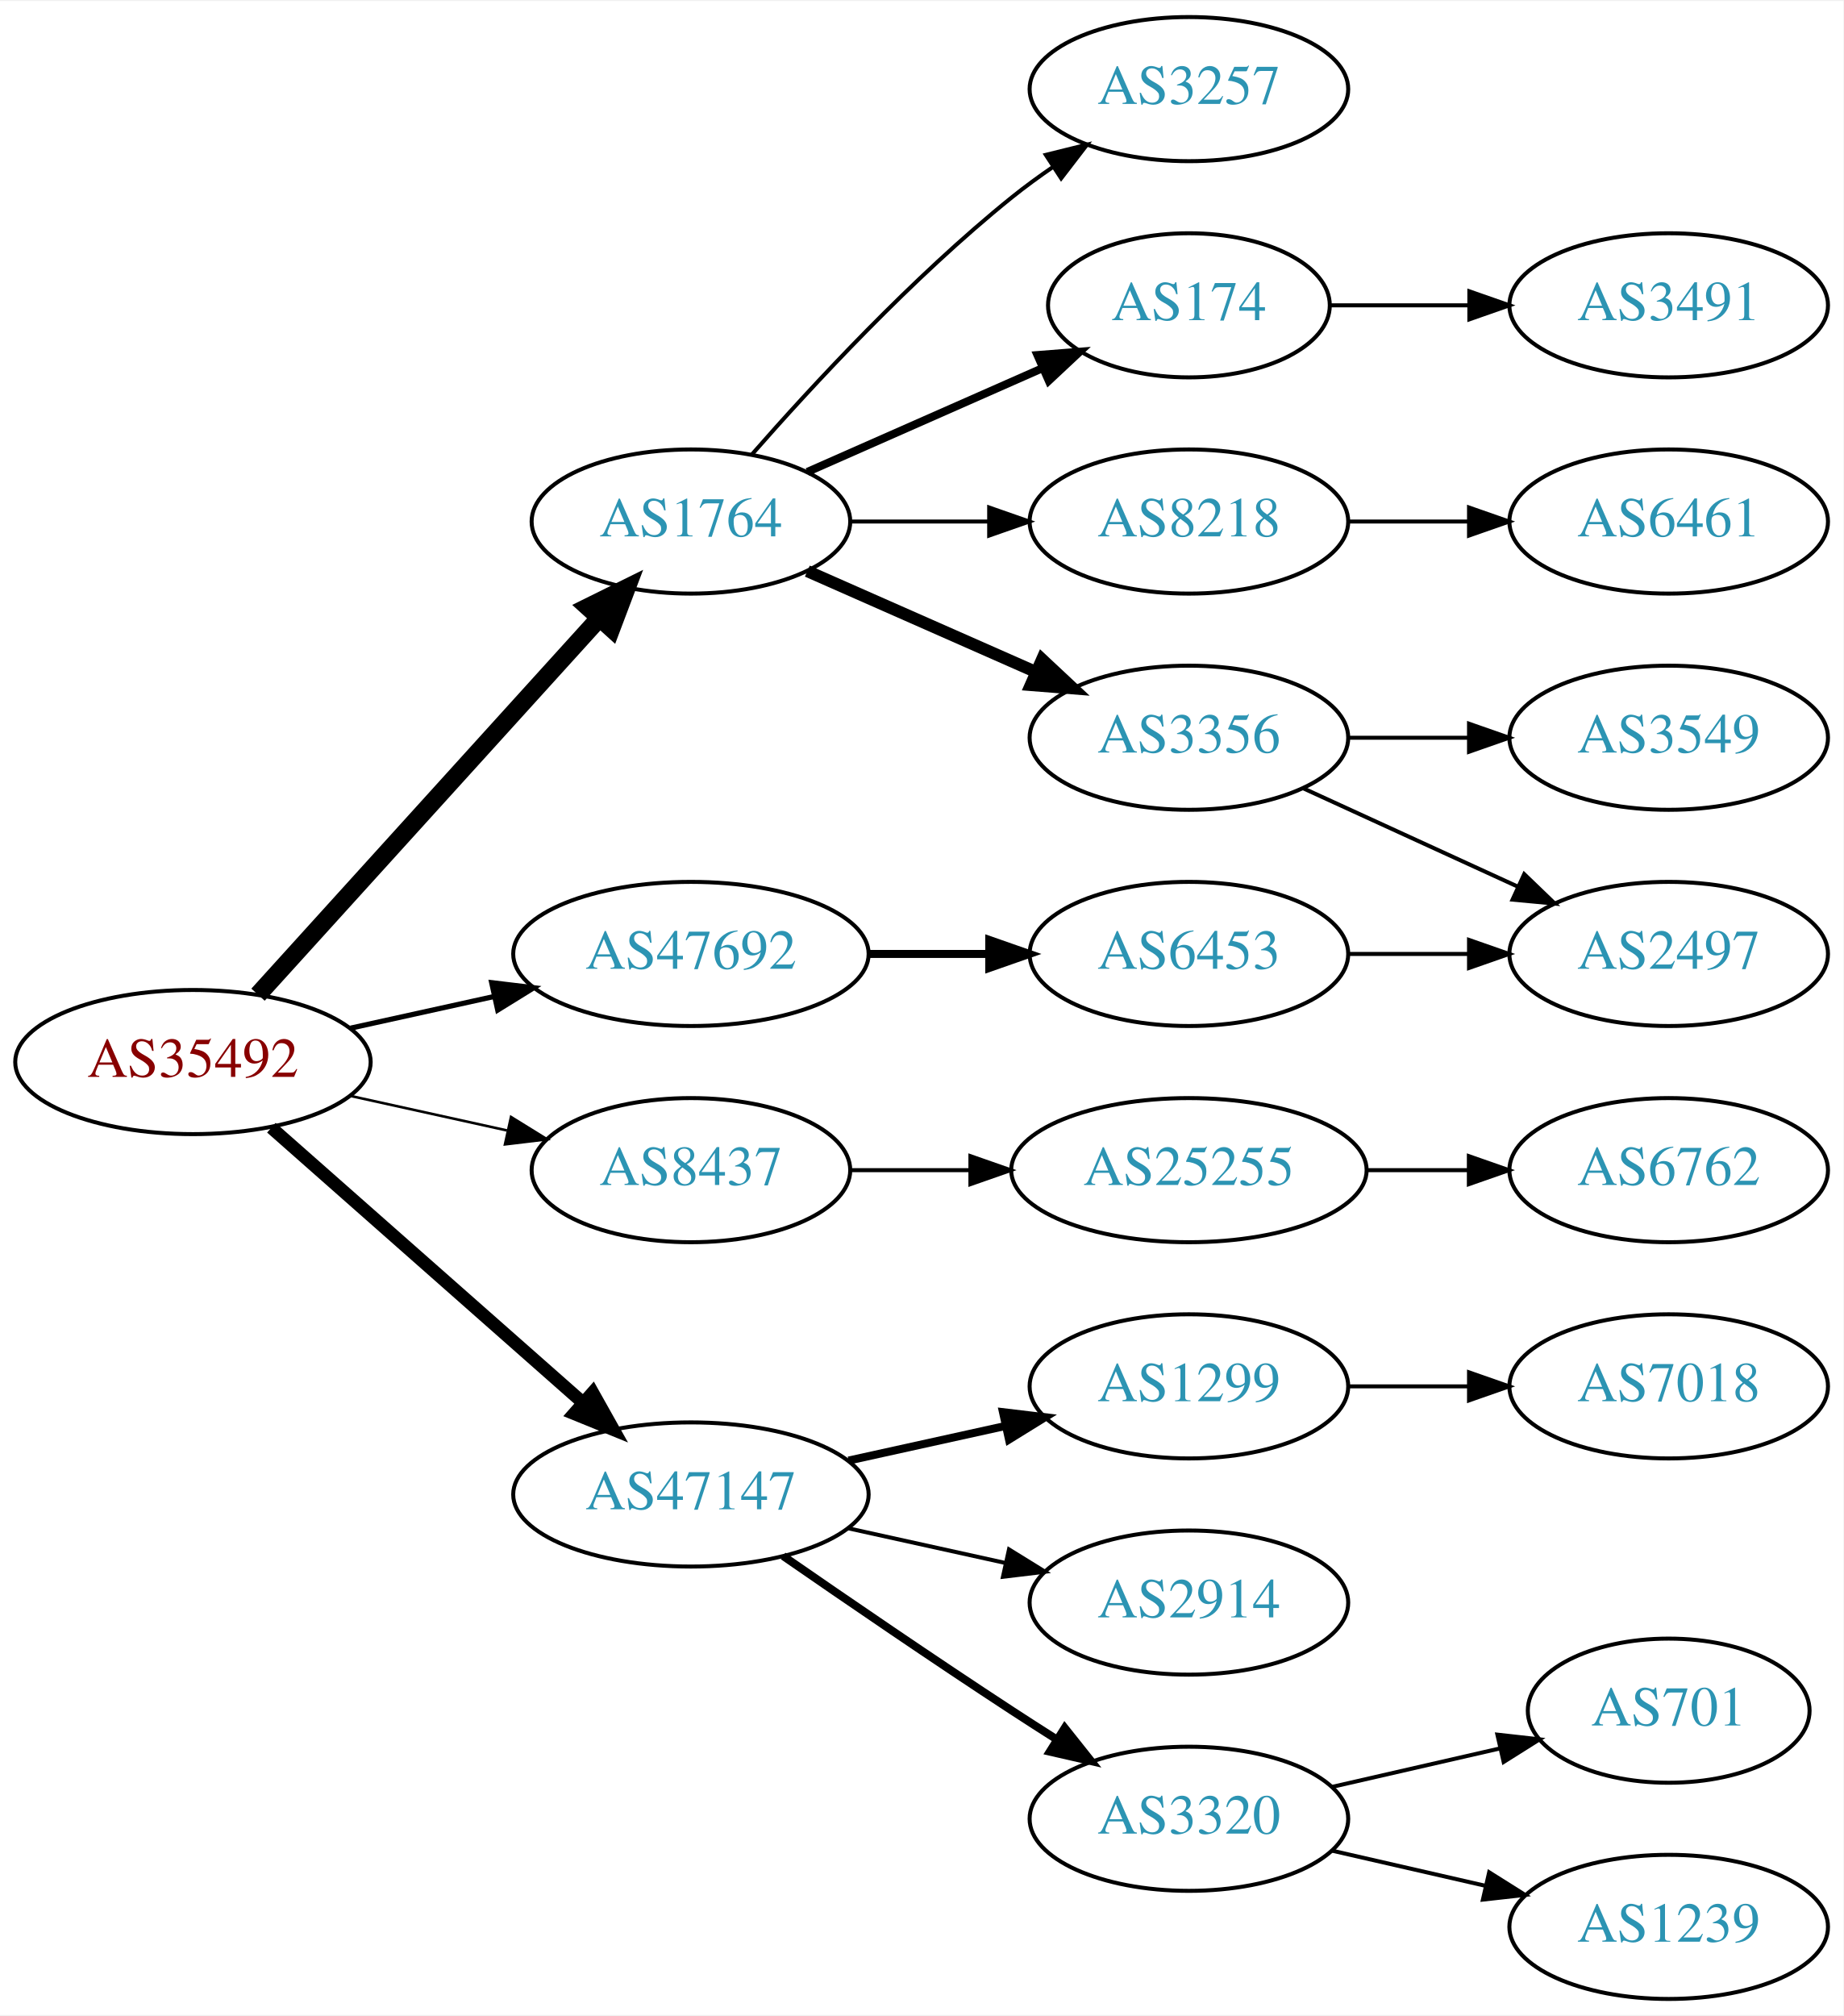
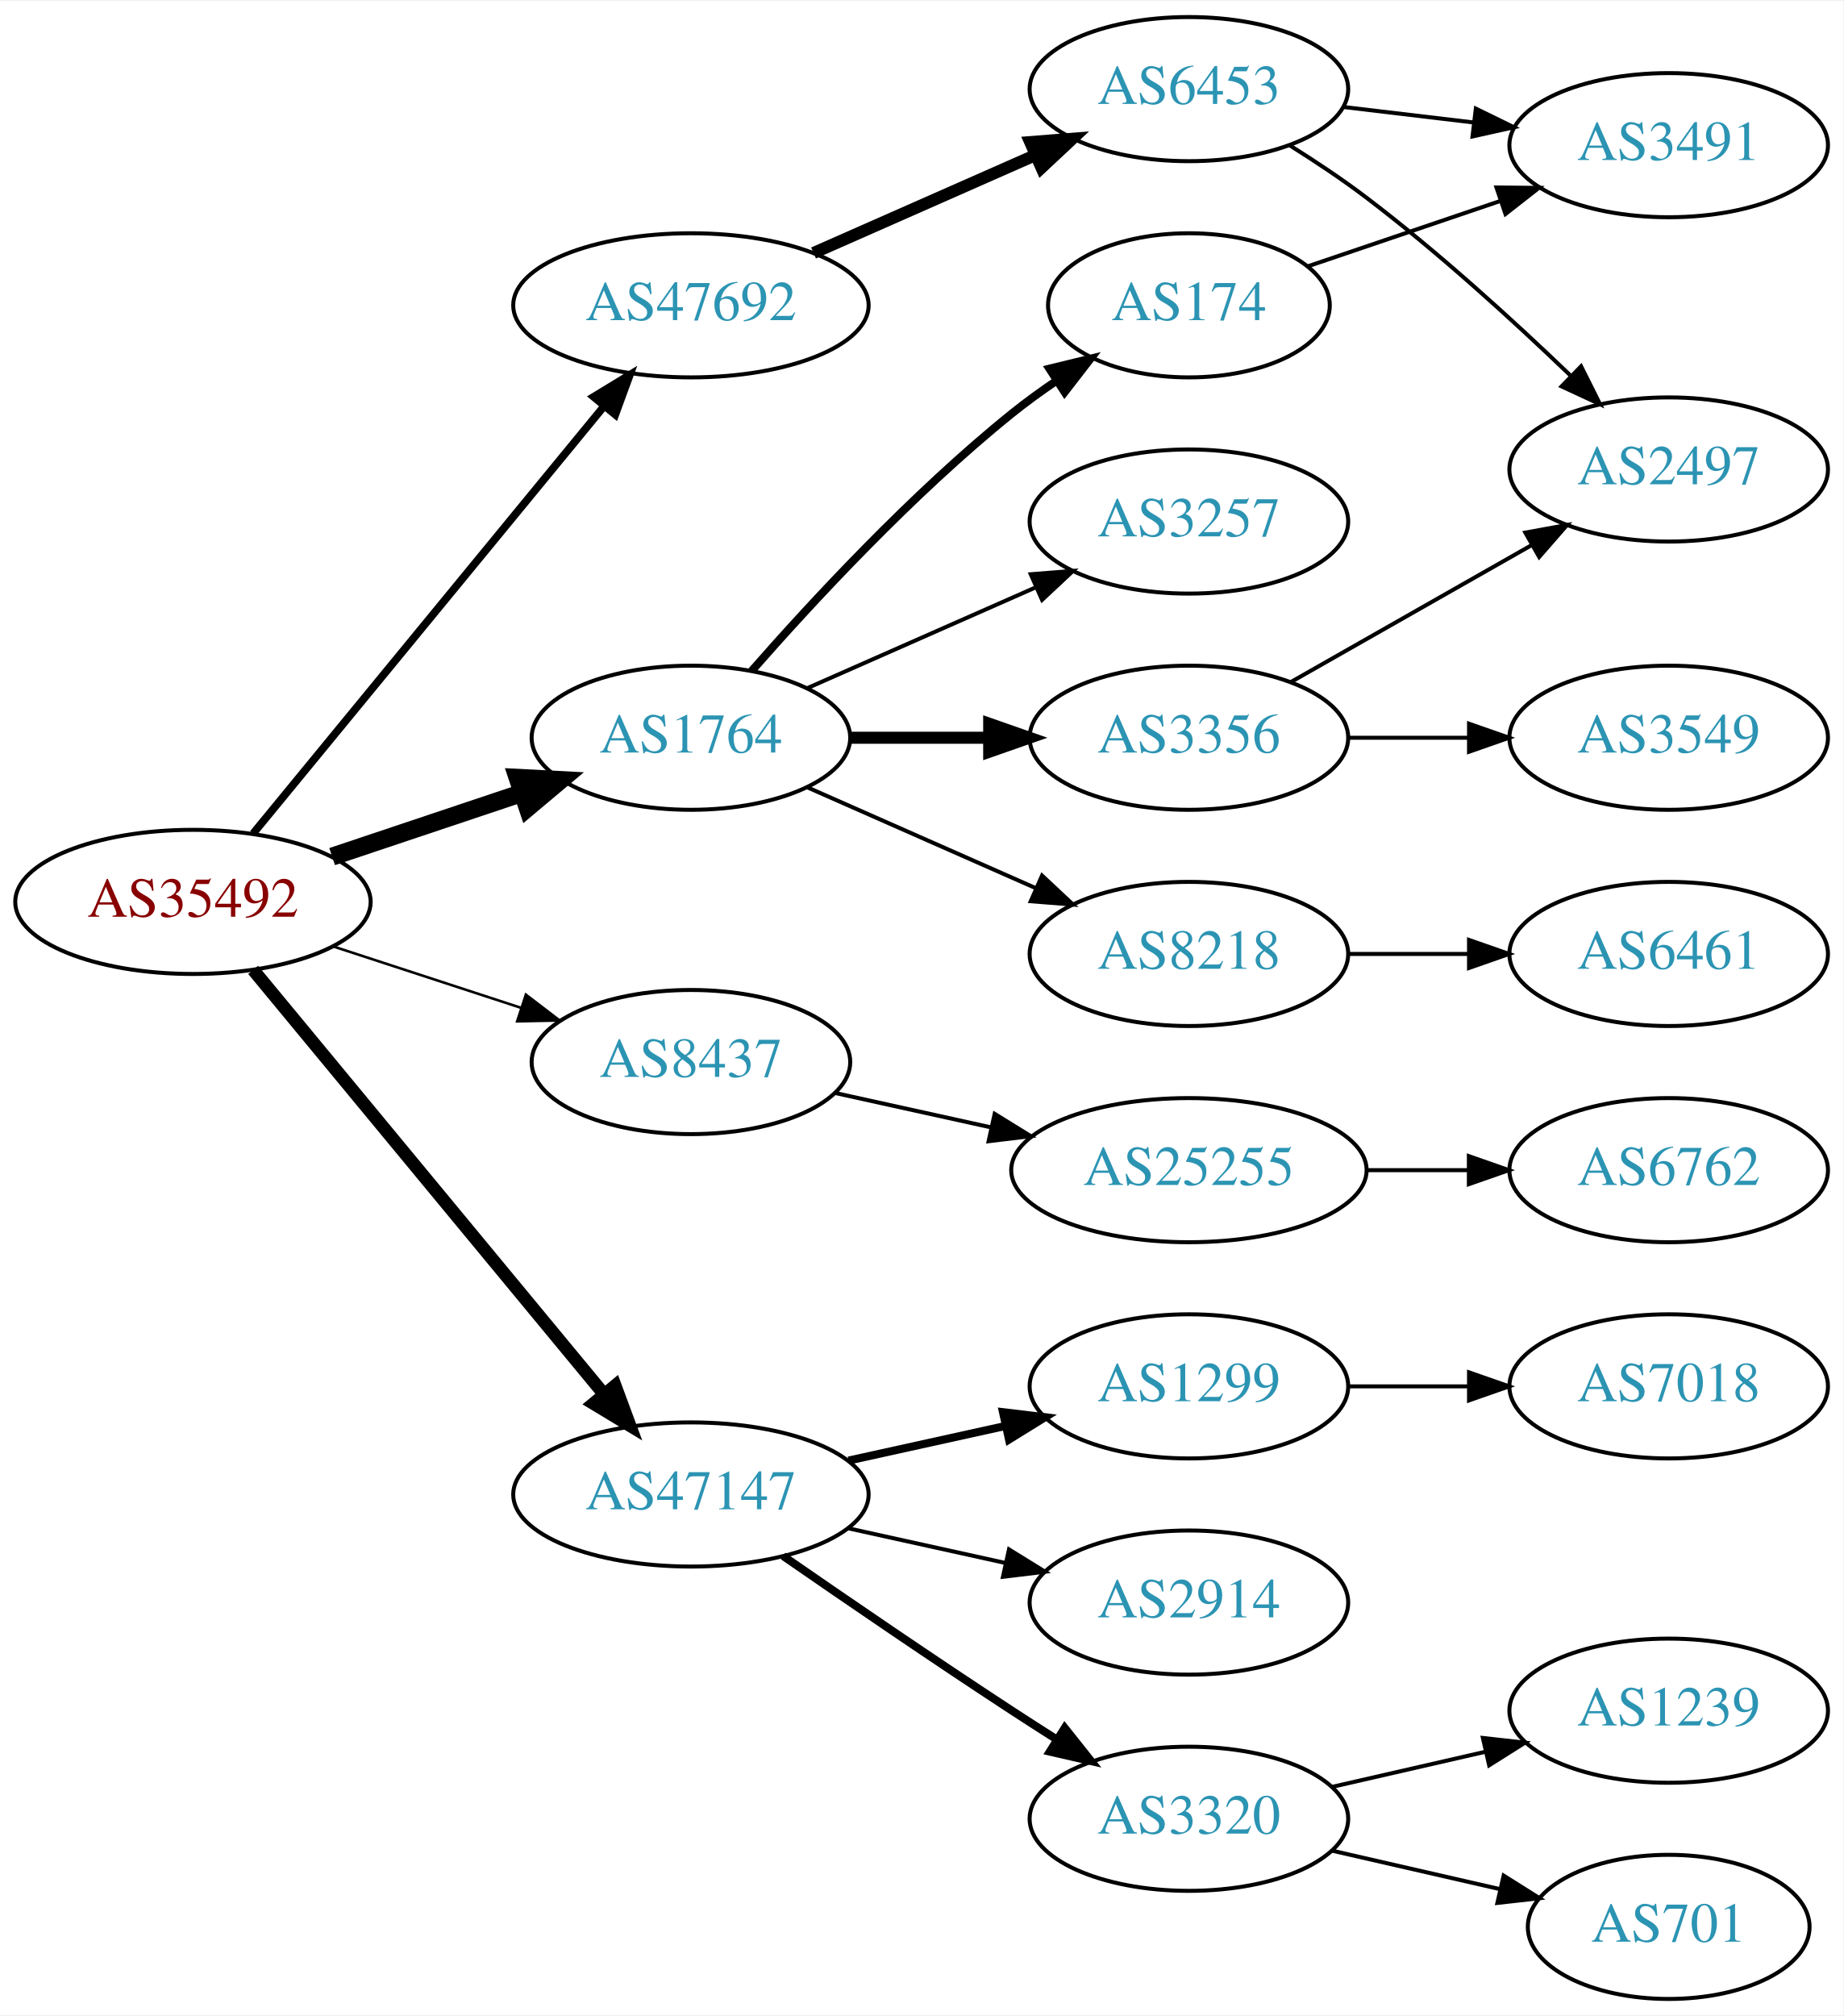
<svg xmlns="http://www.w3.org/2000/svg" xmlns:xlink="http://www.w3.org/1999/xlink" width="460pt" height="503pt" viewBox="0.00 0.00 460.47 503.00">
  <g id="graph0" class="graph" transform="scale(1 1) rotate(0) translate(4 499)">
    <polygon fill="white" stroke="none" points="-4,4 -4,-499 456.469,-499 456.469,4 -4,4" />
    <g id="node1" class="node">
      <g id="a_node1">
        <a xlink:href="/asn/35492" xlink:title="AS35492 ~ FUNKFEUER [AT]">
-           <ellipse fill="#ffffff" stroke="black" cx="44.196" cy="-234" rx="44.393" ry="18" />
-           <text text-anchor="middle" x="44.196" y="-230.3" font-family="Times,serif" font-size="14.00" fill="#880000">AS35492</text>
+           <ellipse fill="#ffffff" stroke="black" cx="44.196" cy="-274" rx="44.393" ry="18" />
+           <text text-anchor="middle" x="44.196" y="-270.3" font-family="Times,serif" font-size="14.00" fill="#880000">AS35492</text>
        </a>
      </g>
    </g>
    <g id="node2" class="node">
      <g id="a_node2">
        <a xlink:href="/asn/1764" xlink:title="AS1764 ~ NEXTLAYER-AS [AT]">
-           <ellipse fill="#ffffff" stroke="black" cx="168.588" cy="-369" rx="39.794" ry="18" />
-           <text text-anchor="middle" x="168.588" y="-365.3" font-family="Times,serif" font-size="14.00" fill="#2c94b3">AS1764</text>
+           <ellipse fill="#ffffff" stroke="black" cx="168.588" cy="-315" rx="39.794" ry="18" />
+           <text text-anchor="middle" x="168.588" y="-311.3" font-family="Times,serif" font-size="14.00" fill="#2c94b3">AS1764</text>
        </a>
      </g>
    </g>
    <g id="edge1" class="edge">
-       <path fill="none" stroke="black" stroke-width="4.5" d="M60.45,-250.825C81.913,-274.499 121.144,-317.771 145.711,-344.87" />
-       <polygon fill="black" stroke="black" stroke-width="4.5" points="142.893,-347.623 152.527,-352.387 148.727,-342.334 142.893,-347.623" />
+       <path fill="none" stroke="black" stroke-width="4.5" d="M78.964,-285.312C93.591,-290.212 110.853,-295.994 126.239,-301.148" />
+       <polygon fill="black" stroke="black" stroke-width="4.5" points="125.299,-304.986 136.032,-304.429 127.801,-297.519 125.299,-304.986" />
    </g>
    <g id="node3" class="node">
      <g id="a_node3">
        <a xlink:href="/asn/8437" xlink:title="AS8437 ~ Hutchison Drei Austria GmbH [AT]">
-           <ellipse fill="#ffffff" stroke="black" cx="168.588" cy="-207" rx="39.794" ry="18" />
-           <text text-anchor="middle" x="168.588" y="-203.3" font-family="Times,serif" font-size="14.00" fill="#2c94b3">AS8437</text>
+           <ellipse fill="#ffffff" stroke="black" cx="168.588" cy="-234" rx="39.794" ry="18" />
+           <text text-anchor="middle" x="168.588" y="-230.3" font-family="Times,serif" font-size="14.00" fill="#2c94b3">AS8437</text>
        </a>
      </g>
    </g>
    <g id="edge2" class="edge">
-       <path fill="none" stroke="black" stroke-width="0.643" d="M83.586,-225.531C95.977,-222.798 109.824,-219.743 122.644,-216.915" />
-       <polygon fill="black" stroke="black" stroke-width="0.643" points="123.648,-220.278 132.659,-214.705 122.14,-213.442 123.648,-220.278" />
+       <path fill="none" stroke="black" stroke-width="0.643" d="M79.289,-262.858C93.795,-258.117 110.846,-252.544 126.077,-247.567" />
+       <polygon fill="black" stroke="black" stroke-width="0.643" points="127.36,-250.83 135.778,-244.396 125.186,-244.176 127.36,-250.83" />
    </g>
    <g id="node4" class="node">
      <g id="a_node4">
        <a xlink:href="/asn/47147" xlink:title="AS47147 ~ ANEXIA Internetdienstleistungs GmbH [AT]">
          <ellipse fill="#ffffff" stroke="black" cx="168.588" cy="-126" rx="44.393" ry="18" />
          <text text-anchor="middle" x="168.588" y="-122.3" font-family="Times,serif" font-size="14.00" fill="#2c94b3">AS47147</text>
        </a>
      </g>
    </g>
    <g id="edge3" class="edge">
-       <path fill="none" stroke="black" stroke-width="3.214" d="M63.785,-217.597C84.482,-199.333 118.089,-169.678 141.434,-149.079" />
-       <polygon fill="black" stroke="black" stroke-width="3.214" points="144.043,-151.444 149.226,-142.203 139.412,-146.195 144.043,-151.444" />
+       <path fill="none" stroke="black" stroke-width="3.214" d="M59.236,-257.023C80.701,-231.066 121.807,-181.36 146.756,-151.191" />
+       <polygon fill="black" stroke="black" stroke-width="3.214" points="149.659,-153.172 153.335,-143.235 144.265,-148.711 149.659,-153.172" />
    </g>
    <g id="node5" class="node">
      <g id="a_node5">
        <a xlink:href="/asn/47692" xlink:title="AS47692 ~ Nessus GmbH [AT]">
-           <ellipse fill="#ffffff" stroke="black" cx="168.588" cy="-261" rx="44.393" ry="18" />
-           <text text-anchor="middle" x="168.588" y="-257.3" font-family="Times,serif" font-size="14.00" fill="#2c94b3">AS47692</text>
+           <ellipse fill="#ffffff" stroke="black" cx="168.588" cy="-423" rx="44.393" ry="18" />
+           <text text-anchor="middle" x="168.588" y="-419.3" font-family="Times,serif" font-size="14.00" fill="#2c94b3">AS47692</text>
        </a>
      </g>
    </g>
    <g id="edge4" class="edge">
-       <path fill="none" stroke="black" stroke-width="1.286" d="M83.586,-242.469C94.978,-244.982 107.6,-247.767 119.525,-250.397" />
-       <polygon fill="black" stroke="black" stroke-width="1.286" points="118.815,-253.825 129.335,-252.561 120.323,-246.989 118.815,-253.825" />
+       <path fill="none" stroke="black" stroke-width="1.929" d="M59.236,-291.092C80.701,-317.224 121.807,-367.266 146.756,-397.639" />
+       <polygon fill="black" stroke="black" stroke-width="1.929" points="144.283,-400.142 153.335,-405.648 149.692,-395.699 144.283,-400.142" />
    </g>
    <g id="node6" class="node">
      <g id="a_node6">
        <a xlink:href="/asn/174" xlink:title="AS174 ~ Cogent Communications [US]">
          <ellipse fill="#ffffff" stroke="black" cx="292.98" cy="-423" rx="35.194" ry="18" />
          <text text-anchor="middle" x="292.98" y="-419.3" font-family="Times,serif" font-size="14.00" fill="#2c94b3">AS174</text>
        </a>
      </g>
    </g>
    <g id="edge5" class="edge">
-       <path fill="none" stroke="black" stroke-width="2" d="M197.667,-381.389C215.096,-389.078 237.653,-399.031 256.337,-407.274" />
-       <polygon fill="black" stroke="black" stroke-width="2" points="255.145,-410.573 265.707,-411.408 257.97,-404.169 255.145,-410.573" />
+       <path fill="none" stroke="black" stroke-width="2" d="M183.74,-331.663C198.842,-348.894 223.963,-376.024 248.784,-396 252.289,-398.821 256.107,-401.587 259.975,-404.208" />
+       <polygon fill="black" stroke="black" stroke-width="2" points="258.126,-407.18 268.421,-409.682 261.933,-401.306 258.126,-407.18" />
    </g>
    <g id="node7" class="node">
      <g id="a_node7">
-         <a xlink:href="/asn/8218" xlink:title="AS8218 ~ legacy Neotelecoms [FR]">
-           <ellipse fill="#ffffff" stroke="black" cx="292.98" cy="-369" rx="39.794" ry="18" />
-           <text text-anchor="middle" x="292.98" y="-365.3" font-family="Times,serif" font-size="14.00" fill="#2c94b3">AS8218</text>
-         </a>
-       </g>
-     </g>
-     <g id="edge6" class="edge">
-       <path fill="none" stroke="black" d="M208.314,-369C219.252,-369 231.303,-369 242.769,-369" />
-       <polygon fill="black" stroke="black" points="243.087,-372.5 253.087,-369 243.087,-365.5 243.087,-372.5" />
-     </g>
-     <g id="node8" class="node">
-       <g id="a_node8">
        <a xlink:href="/asn/3356" xlink:title="AS3356 ~ Level 3 Parent, LLC [US]">
          <ellipse fill="#ffffff" stroke="black" cx="292.98" cy="-315" rx="39.794" ry="18" />
          <text text-anchor="middle" x="292.98" y="-311.3" font-family="Times,serif" font-size="14.00" fill="#2c94b3">AS3356</text>
        </a>
      </g>
    </g>
+     <g id="edge6" class="edge">
+       <path fill="none" stroke="black" stroke-width="3" d="M208.314,-315C219.252,-315 231.303,-315 242.769,-315" />
+       <polygon fill="black" stroke="black" stroke-width="3" points="243.087,-318.5 253.087,-315 243.087,-311.5 243.087,-318.5" />
+     </g>
+     <g id="node8" class="node">
+       <g id="a_node8">
+         <a xlink:href="/asn/3257" xlink:title="AS3257 ~ GTT [DE]">
+           <ellipse fill="#ffffff" stroke="black" cx="292.98" cy="-369" rx="39.794" ry="18" />
+           <text text-anchor="middle" x="292.98" y="-365.3" font-family="Times,serif" font-size="14.00" fill="#2c94b3">AS3257</text>
+         </a>
+       </g>
+     </g>
    <g id="edge7" class="edge">
-       <path fill="none" stroke="black" stroke-width="3" d="M197.667,-356.611C214.615,-349.134 236.413,-339.517 254.782,-331.412" />
-       <polygon fill="black" stroke="black" stroke-width="3" points="256.296,-334.57 264.032,-327.331 253.47,-328.166 256.296,-334.57" />
+       <path fill="none" stroke="black" d="M197.667,-327.389C214.615,-334.866 236.413,-344.483 254.782,-352.588" />
+       <polygon fill="black" stroke="black" points="253.47,-355.834 264.032,-356.669 256.296,-349.43 253.47,-355.834" />
    </g>
    <g id="node9" class="node">
      <g id="a_node9">
-         <a xlink:href="/asn/3257" xlink:title="AS3257 ~ GTT [DE]">
-           <ellipse fill="#ffffff" stroke="black" cx="292.98" cy="-477" rx="39.794" ry="18" />
-           <text text-anchor="middle" x="292.98" y="-473.3" font-family="Times,serif" font-size="14.00" fill="#2c94b3">AS3257</text>
+         <a xlink:href="/asn/8218" xlink:title="AS8218 ~ legacy Neotelecoms [FR]">
+           <ellipse fill="#ffffff" stroke="black" cx="292.98" cy="-261" rx="39.794" ry="18" />
+           <text text-anchor="middle" x="292.98" y="-257.3" font-family="Times,serif" font-size="14.00" fill="#2c94b3">AS8218</text>
        </a>
      </g>
    </g>
    <g id="edge8" class="edge">
-       <path fill="none" stroke="black" d="M183.74,-385.663C198.842,-402.894 223.963,-430.024 248.784,-450 252.04,-452.62 255.565,-455.192 259.149,-457.646" />
-       <polygon fill="black" stroke="black" points="257.237,-460.577 267.522,-463.121 261.068,-454.719 257.237,-460.577" />
+       <path fill="none" stroke="black" d="M197.667,-302.611C214.615,-295.134 236.413,-285.517 254.782,-277.412" />
+       <polygon fill="black" stroke="black" points="256.296,-280.57 264.032,-273.331 253.47,-274.166 256.296,-280.57" />
    </g>
    <g id="node14" class="node">
      <g id="a_node14">
        <a xlink:href="/asn/25255" xlink:title="AS25255 ~ ==&gt; TELE2 AUSTRIA &lt;== [AT]">
          <ellipse fill="#ffffff" stroke="black" cx="292.98" cy="-207" rx="44.393" ry="18" />
          <text text-anchor="middle" x="292.98" y="-203.3" font-family="Times,serif" font-size="14.00" fill="#2c94b3">AS25255</text>
        </a>
      </g>
    </g>
    <g id="edge13" class="edge">
-       <path fill="none" stroke="black" d="M208.314,-207C217.774,-207 228.066,-207 238.092,-207" />
-       <polygon fill="black" stroke="black" points="238.399,-210.5 248.399,-207 238.399,-203.5 238.399,-210.5" />
+       <path fill="none" stroke="black" d="M204.661,-226.263C216.7,-223.607 230.4,-220.585 243.321,-217.734" />
+       <polygon fill="black" stroke="black" points="244.459,-221.068 253.47,-215.495 242.951,-214.232 244.459,-221.068" />
    </g>
    <g id="node16" class="node">
      <g id="a_node16">
        <a xlink:href="/asn/1299" xlink:title="AS1299 ~ Telia Carrier [EU]">
          <ellipse fill="#ffffff" stroke="black" cx="292.98" cy="-153" rx="39.794" ry="18" />
          <text text-anchor="middle" x="292.98" y="-149.3" font-family="Times,serif" font-size="14.00" fill="#2c94b3">AS1299</text>
        </a>
      </g>
    </g>
    <g id="edge15" class="edge">
      <path fill="none" stroke="black" stroke-width="2" d="M207.978,-134.469C220.369,-137.202 234.216,-140.257 247.036,-143.085" />
      <polygon fill="black" stroke="black" stroke-width="2" points="246.532,-146.558 257.051,-145.295 248.04,-139.722 246.532,-146.558" />
    </g>
    <g id="node17" class="node">
      <g id="a_node17">
+         <a xlink:href="/asn/2914" xlink:title="AS2914 ~ NTT America, Inc. [US]">
+           <ellipse fill="#ffffff" stroke="black" cx="292.98" cy="-99" rx="39.794" ry="18" />
+           <text text-anchor="middle" x="292.98" y="-95.3" font-family="Times,serif" font-size="14.00" fill="#2c94b3">AS2914</text>
+         </a>
+       </g>
+     </g>
+     <g id="edge16" class="edge">
+       <path fill="none" stroke="black" d="M207.978,-117.531C220.369,-114.798 234.216,-111.743 247.036,-108.915" />
+       <polygon fill="black" stroke="black" points="248.04,-112.278 257.051,-106.705 246.532,-105.442 248.04,-112.278" />
+     </g>
+     <g id="node18" class="node">
+       <g id="a_node18">
        <a xlink:href="/asn/3320" xlink:title="AS3320 ~ DTAG [DE]">
          <ellipse fill="#ffffff" stroke="black" cx="292.98" cy="-45" rx="39.794" ry="18" />
          <text text-anchor="middle" x="292.98" y="-41.3" font-family="Times,serif" font-size="14.00" fill="#2c94b3">AS3320</text>
        </a>
      </g>
    </g>
-     <g id="edge16" class="edge">
+     <g id="edge17" class="edge">
      <path fill="none" stroke="black" stroke-width="2" d="M191.619,-110.633C207.421,-99.695 229.278,-84.739 248.784,-72 252.366,-69.661 256.137,-67.241 259.897,-64.856" />
      <polygon fill="black" stroke="black" stroke-width="2" points="261.959,-67.693 268.558,-59.404 258.23,-61.769 261.959,-67.693" />
-     </g>
-     <g id="node18" class="node">
-       <g id="a_node18">
-         <a xlink:href="/asn/2914" xlink:title="AS2914 ~ NTT America, Inc. [US]">
-           <ellipse fill="#ffffff" stroke="black" cx="292.98" cy="-99" rx="39.794" ry="18" />
-           <text text-anchor="middle" x="292.98" y="-95.3" font-family="Times,serif" font-size="14.00" fill="#2c94b3">AS2914</text>
-         </a>
-       </g>
-     </g>
-     <g id="edge17" class="edge">
-       <path fill="none" stroke="black" d="M207.978,-117.531C220.369,-114.798 234.216,-111.743 247.036,-108.915" />
-       <polygon fill="black" stroke="black" points="248.04,-112.278 257.051,-106.705 246.532,-105.442 248.04,-112.278" />
    </g>
    <g id="node22" class="node">
      <g id="a_node22">
        <a xlink:href="/asn/6453" xlink:title="AS6453 ~ TATA COMMUNICATIONS (AMERICA) INC [US]">
-           <ellipse fill="#ffffff" stroke="black" cx="292.98" cy="-261" rx="39.794" ry="18" />
-           <text text-anchor="middle" x="292.98" y="-257.3" font-family="Times,serif" font-size="14.00" fill="#2c94b3">AS6453</text>
+           <ellipse fill="#ffffff" stroke="black" cx="292.98" cy="-477" rx="39.794" ry="18" />
+           <text text-anchor="middle" x="292.98" y="-473.3" font-family="Times,serif" font-size="14.00" fill="#2c94b3">AS6453</text>
        </a>
      </g>
    </g>
    <g id="edge21" class="edge">
-       <path fill="none" stroke="black" stroke-width="2" d="M213.084,-261C222.773,-261 233.11,-261 243.002,-261" />
-       <polygon fill="black" stroke="black" stroke-width="2" points="243.105,-264.5 253.105,-261 243.105,-257.5 243.105,-264.5" />
-     </g>
-     <g id="node13" class="node">
-       <g id="a_node13">
-         <a xlink:href="/asn/3491" xlink:title="AS3491 ~ PCCW Global, Inc. [US]">
-           <ellipse fill="#ffffff" stroke="black" cx="412.823" cy="-423" rx="39.794" ry="18" />
-           <text text-anchor="middle" x="412.823" y="-419.3" font-family="Times,serif" font-size="14.00" fill="#2c94b3">AS3491</text>
-         </a>
-       </g>
-     </g>
-     <g id="edge12" class="edge">
-       <path fill="none" stroke="black" d="M328.382,-423C339.206,-423 351.374,-423 363.001,-423" />
-       <polygon fill="black" stroke="black" points="363.032,-426.5 373.032,-423 363.032,-419.5 363.032,-426.5" />
+       <path fill="none" stroke="black" stroke-width="3" d="M199.216,-436.072C215.81,-443.393 236.67,-452.597 254.403,-460.421" />
+       <polygon fill="black" stroke="black" stroke-width="3" points="253.325,-463.77 263.887,-464.605 256.151,-457.366 253.325,-463.77" />
    </g>
    <g id="node10" class="node">
      <g id="a_node10">
-         <a xlink:href="/asn/6461" xlink:title="AS6461 ~ Zayo Bandwidth [US]">
-           <ellipse fill="#ffffff" stroke="black" cx="412.823" cy="-369" rx="39.794" ry="18" />
-           <text text-anchor="middle" x="412.823" y="-365.3" font-family="Times,serif" font-size="14.00" fill="#2c94b3">AS6461</text>
+         <a xlink:href="/asn/3491" xlink:title="AS3491 ~ PCCW Global, Inc. [US]">
+           <ellipse fill="#ffffff" stroke="black" cx="412.823" cy="-463" rx="39.794" ry="18" />
+           <text text-anchor="middle" x="412.823" y="-459.3" font-family="Times,serif" font-size="14.00" fill="#2c94b3">AS3491</text>
        </a>
      </g>
    </g>
    <g id="edge9" class="edge">
-       <path fill="none" stroke="black" d="M332.893,-369C342.446,-369 352.796,-369 362.759,-369" />
-       <polygon fill="black" stroke="black" points="362.951,-372.5 372.951,-369 362.951,-365.5 362.951,-372.5" />
+       <path fill="none" stroke="black" d="M322.808,-432.785C337.253,-437.688 354.998,-443.711 370.832,-449.086" />
+       <polygon fill="black" stroke="black" points="369.804,-452.433 380.398,-452.333 372.054,-445.805 369.804,-452.433" />
    </g>
    <g id="node11" class="node">
      <g id="a_node11">
+         <a xlink:href="/asn/2497" xlink:title="AS2497 ~ Internet Initiative Japan Inc. [JP]">
+           <ellipse fill="#ffffff" stroke="black" cx="412.823" cy="-382" rx="39.794" ry="18" />
+           <text text-anchor="middle" x="412.823" y="-378.3" font-family="Times,serif" font-size="14.00" fill="#2c94b3">AS2497</text>
+         </a>
+       </g>
+     </g>
+     <g id="edge10" class="edge">
+       <path fill="none" stroke="black" d="M318.397,-328.882C335.857,-338.809 359.558,-352.284 378.718,-363.178" />
+       <polygon fill="black" stroke="black" points="377.014,-366.235 387.437,-368.135 380.474,-360.15 377.014,-366.235" />
+     </g>
+     <g id="node12" class="node">
+       <g id="a_node12">
        <a xlink:href="/asn/3549" xlink:title="AS3549 ~ Level 3 Parent, LLC [US]">
          <ellipse fill="#ffffff" stroke="black" cx="412.823" cy="-315" rx="39.794" ry="18" />
          <text text-anchor="middle" x="412.823" y="-311.3" font-family="Times,serif" font-size="14.00" fill="#2c94b3">AS3549</text>
        </a>
      </g>
    </g>
-     <g id="edge10" class="edge">
+     <g id="edge11" class="edge">
      <path fill="none" stroke="black" d="M332.893,-315C342.446,-315 352.796,-315 362.759,-315" />
      <polygon fill="black" stroke="black" points="362.951,-318.5 372.951,-315 362.951,-311.5 362.951,-318.5" />
    </g>
-     <g id="node12" class="node">
-       <g id="a_node12">
-         <a xlink:href="/asn/2497" xlink:title="AS2497 ~ Internet Initiative Japan Inc. [JP]">
+     <g id="node13" class="node">
+       <g id="a_node13">
+         <a xlink:href="/asn/6461" xlink:title="AS6461 ~ Zayo Bandwidth [US]">
          <ellipse fill="#ffffff" stroke="black" cx="412.823" cy="-261" rx="39.794" ry="18" />
-           <text text-anchor="middle" x="412.823" y="-257.3" font-family="Times,serif" font-size="14.00" fill="#2c94b3">AS2497</text>
-         </a>
-       </g>
-     </g>
-     <g id="edge11" class="edge">
-       <path fill="none" stroke="black" d="M321.609,-302.339C337.566,-295.027 357.837,-285.739 375.119,-277.819" />
-       <polygon fill="black" stroke="black" points="376.734,-280.929 384.367,-273.581 373.818,-274.565 376.734,-280.929" />
+           <text text-anchor="middle" x="412.823" y="-257.3" font-family="Times,serif" font-size="14.00" fill="#2c94b3">AS6461</text>
+         </a>
+       </g>
+     </g>
+     <g id="edge12" class="edge">
+       <path fill="none" stroke="black" d="M332.893,-261C342.446,-261 352.796,-261 362.759,-261" />
+       <polygon fill="black" stroke="black" points="362.951,-264.5 372.951,-261 362.951,-257.5 362.951,-264.5" />
    </g>
    <g id="node15" class="node">
      <g id="a_node15">
        <a xlink:href="/asn/6762" xlink:title="AS6762 ~ TELECOM ITALIA SPARKLE S.p.A. [IT]">
          <ellipse fill="#ffffff" stroke="black" cx="412.823" cy="-207" rx="39.794" ry="18" />
          <text text-anchor="middle" x="412.823" y="-203.3" font-family="Times,serif" font-size="14.00" fill="#2c94b3">AS6762</text>
        </a>
      </g>
    </g>
    <g id="edge14" class="edge">
      <path fill="none" stroke="black" d="M337.191,-207C345.504,-207 354.267,-207 362.749,-207" />
      <polygon fill="black" stroke="black" points="362.908,-210.5 372.908,-207 362.908,-203.5 362.908,-210.5" />
    </g>
    <g id="node21" class="node">
      <g id="a_node21">
        <a xlink:href="/asn/7018" xlink:title="AS7018 ~ AT&amp;T Services, Inc. [US]">
          <ellipse fill="#ffffff" stroke="black" cx="412.823" cy="-153" rx="39.794" ry="18" />
          <text text-anchor="middle" x="412.823" y="-149.3" font-family="Times,serif" font-size="14.00" fill="#2c94b3">AS7018</text>
        </a>
      </g>
    </g>
    <g id="edge20" class="edge">
      <path fill="none" stroke="black" d="M332.893,-153C342.446,-153 352.796,-153 362.759,-153" />
      <polygon fill="black" stroke="black" points="362.951,-156.5 372.951,-153 362.951,-149.5 362.951,-156.5" />
    </g>
    <g id="node19" class="node">
      <g id="a_node19">
-         <a xlink:href="/asn/701" xlink:title="AS701 ~ UUNET [US]">
-           <ellipse fill="#ffffff" stroke="black" cx="412.823" cy="-72" rx="35.194" ry="18" />
-           <text text-anchor="middle" x="412.823" y="-68.3" font-family="Times,serif" font-size="14.00" fill="#2c94b3">AS701</text>
+         <a xlink:href="/asn/1239" xlink:title="AS1239 ~ Sprint [US]">
+           <ellipse fill="#ffffff" stroke="black" cx="412.823" cy="-72" rx="39.794" ry="18" />
+           <text text-anchor="middle" x="412.823" y="-68.3" font-family="Times,serif" font-size="14.00" fill="#2c94b3">AS1239</text>
        </a>
      </g>
    </g>
    <g id="edge18" class="edge">
-       <path fill="none" stroke="black" d="M328.7,-52.955C341.792,-55.955 356.814,-59.397 370.455,-62.522" />
-       <polygon fill="black" stroke="black" points="370.033,-66.016 380.562,-64.838 371.597,-59.193 370.033,-66.016" />
+       <path fill="none" stroke="black" d="M328.7,-52.955C340.7,-55.704 354.32,-58.825 367.013,-61.733" />
+       <polygon fill="black" stroke="black" points="366.415,-65.187 376.945,-64.009 367.979,-58.364 366.415,-65.187" />
    </g>
    <g id="node20" class="node">
      <g id="a_node20">
-         <a xlink:href="/asn/1239" xlink:title="AS1239 ~ Sprint [US]">
-           <ellipse fill="#ffffff" stroke="black" cx="412.823" cy="-18" rx="39.794" ry="18" />
-           <text text-anchor="middle" x="412.823" y="-14.3" font-family="Times,serif" font-size="14.00" fill="#2c94b3">AS1239</text>
+         <a xlink:href="/asn/701" xlink:title="AS701 ~ UUNET [US]">
+           <ellipse fill="#ffffff" stroke="black" cx="412.823" cy="-18" rx="35.194" ry="18" />
+           <text text-anchor="middle" x="412.823" y="-14.3" font-family="Times,serif" font-size="14.00" fill="#2c94b3">AS701</text>
        </a>
      </g>
    </g>
    <g id="edge19" class="edge">
-       <path fill="none" stroke="black" d="M328.7,-37.045C340.7,-34.296 354.32,-31.175 367.013,-28.267" />
-       <polygon fill="black" stroke="black" points="367.979,-31.636 376.945,-25.991 366.415,-24.813 367.979,-31.636" />
+       <path fill="none" stroke="black" d="M328.7,-37.045C341.792,-34.045 356.814,-30.604 370.455,-27.478" />
+       <polygon fill="black" stroke="black" points="371.597,-30.807 380.562,-25.162 370.033,-23.984 371.597,-30.807" />
+     </g>
+     <g id="edge23" class="edge">
+       <path fill="none" stroke="black" d="M331.591,-472.532C341.902,-471.307 353.219,-469.962 364.019,-468.679" />
+       <polygon fill="black" stroke="black" points="364.649,-472.129 374.166,-467.474 363.823,-465.178 364.649,-472.129" />
    </g>
    <g id="edge22" class="edge">
-       <path fill="none" stroke="black" d="M332.893,-261C342.446,-261 352.796,-261 362.759,-261" />
-       <polygon fill="black" stroke="black" points="362.951,-264.5 372.951,-261 362.951,-257.5 362.951,-264.5" />
+       <path fill="none" stroke="black" d="M318.26,-462.892C324.571,-458.938 331.257,-454.488 337.176,-450 355.21,-436.327 374.038,-419.152 388.273,-405.484" />
+       <polygon fill="black" stroke="black" points="390.939,-407.773 395.675,-398.296 386.062,-402.752 390.939,-407.773" />
    </g>
  </g>
</svg>
